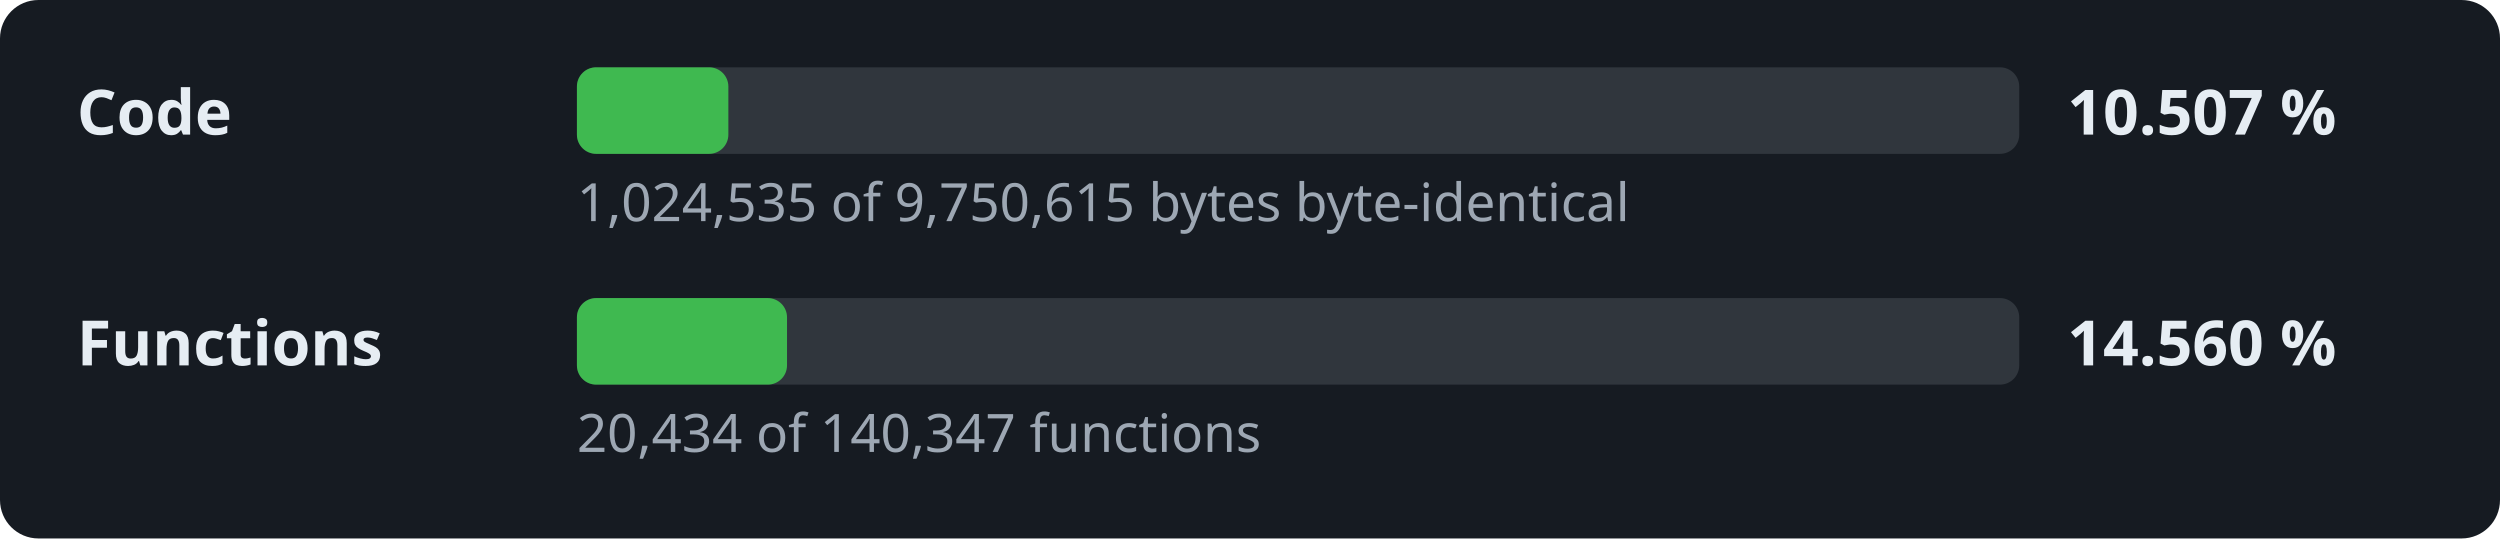
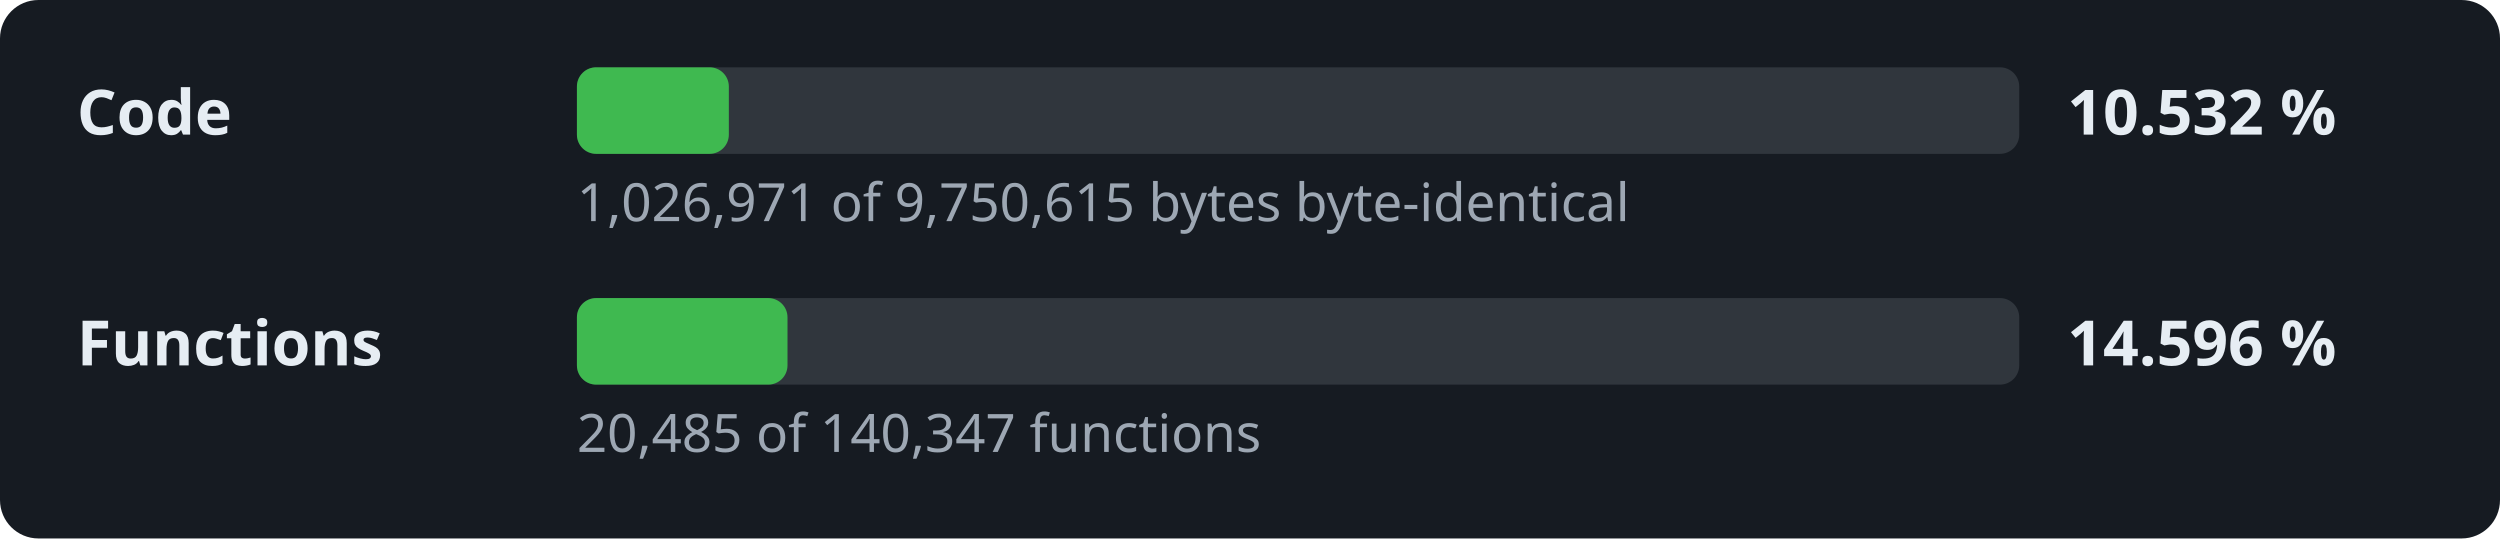
- <svg xmlns="http://www.w3.org/2000/svg" width="520" height="112" viewBox="0 0 520 112" role="img" aria-label="Decompilation progress: 10.507 % of the code">
+ <svg xmlns="http://www.w3.org/2000/svg" width="520" height="112" viewBox="0 0 520 112" role="img" aria-label="Decompilation progress: 10.532 % of the code">
  <style>.l,.v{font:600 13px sans-serif;fill:#e6edf3}.d{font:11px sans-serif;fill:#9da7b3}.t{fill:#30363d}.f{fill:#3fb950}</style>
  <rect width="520" height="112" rx="8" fill="#161b22" />
  <text x="16" y="28" class="l">Code</text>
  <rect x="120" y="14" width="300" height="18" rx="4" class="t" />
-   <rect x="120" y="14" width="31.5" height="18" rx="4" class="f" />
-   <text x="430" y="28" class="v">10.507 %</text>
-   <text x="120" y="46" class="d">1,024,535 of 9,750,615 bytes byte-identical</text>
+   <rect x="120" y="14" width="31.6" height="18" rx="4" class="f" />
+   <text x="430" y="28" class="v">10.532 %</text>
+   <text x="120" y="46" class="d">1,026,971 of 9,750,615 bytes byte-identical</text>
  <text x="16" y="76" class="l">Functions</text>
  <rect x="120" y="62" width="300" height="18" rx="4" class="t" />
-   <rect x="120" y="62" width="43.7" height="18" rx="4" class="f" />
-   <text x="430" y="76" class="v">14.560 %</text>
-   <text x="120" y="94" class="d">20,434 of 140,347 functions</text>
+   <rect x="120" y="62" width="43.8" height="18" rx="4" class="f" />
+   <text x="430" y="76" class="v">14.596 %</text>
+   <text x="120" y="94" class="d">20,485 of 140,347 functions</text>
</svg>
